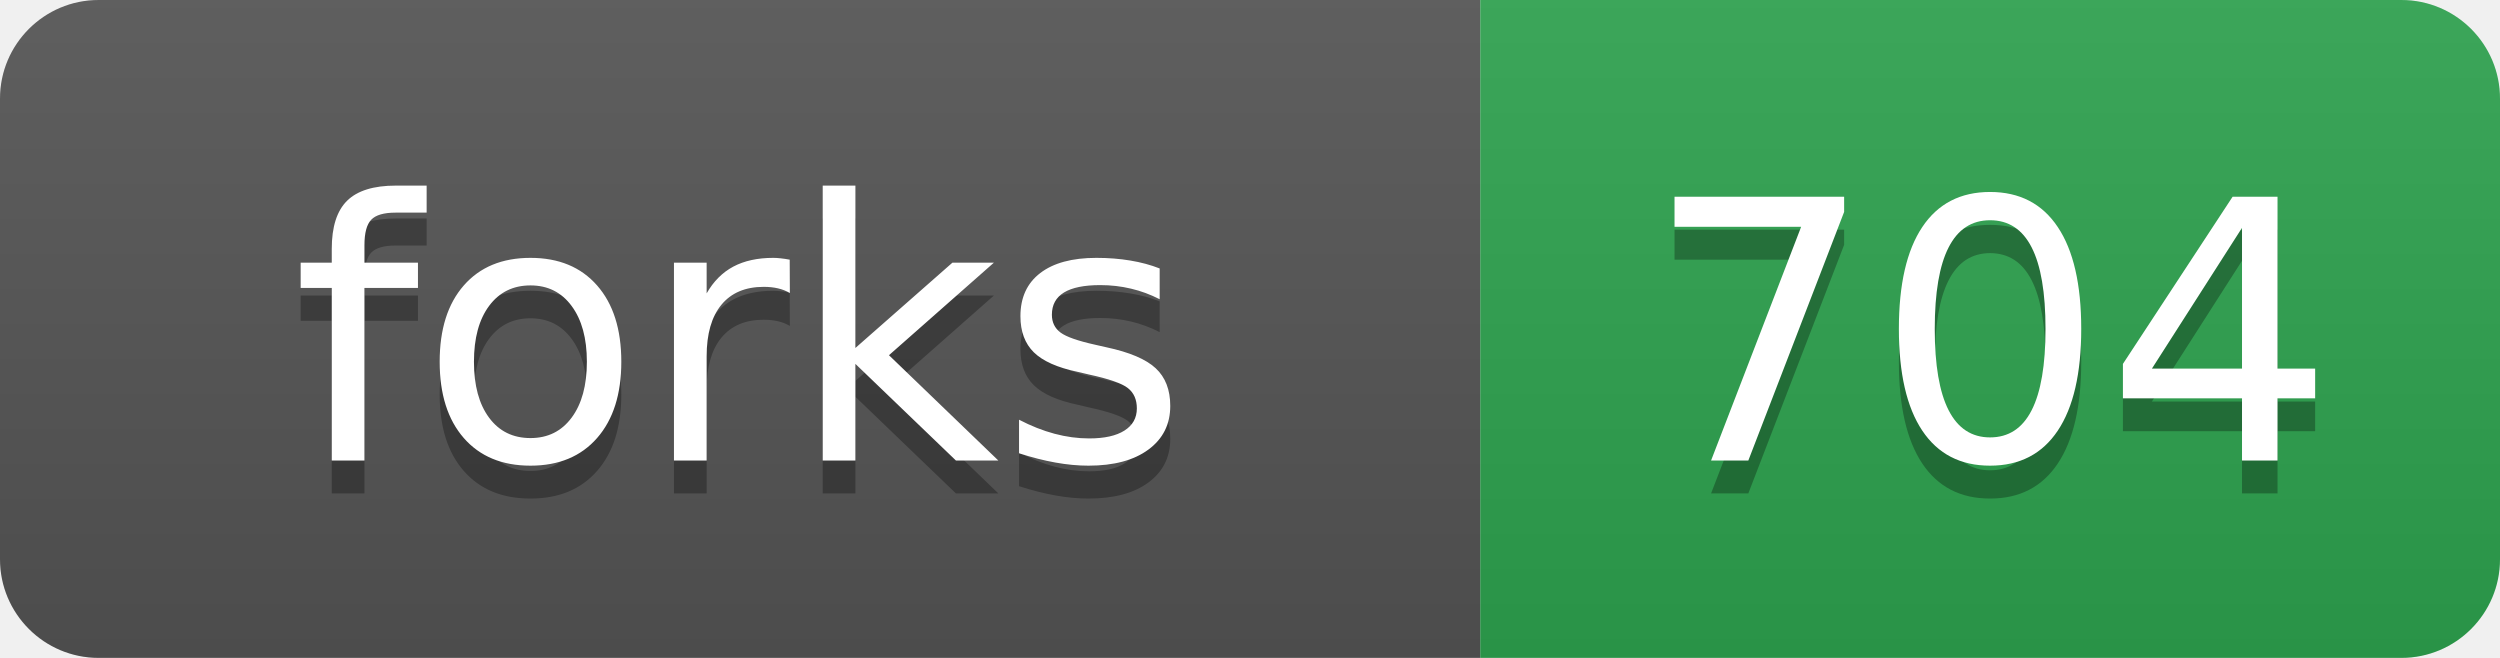
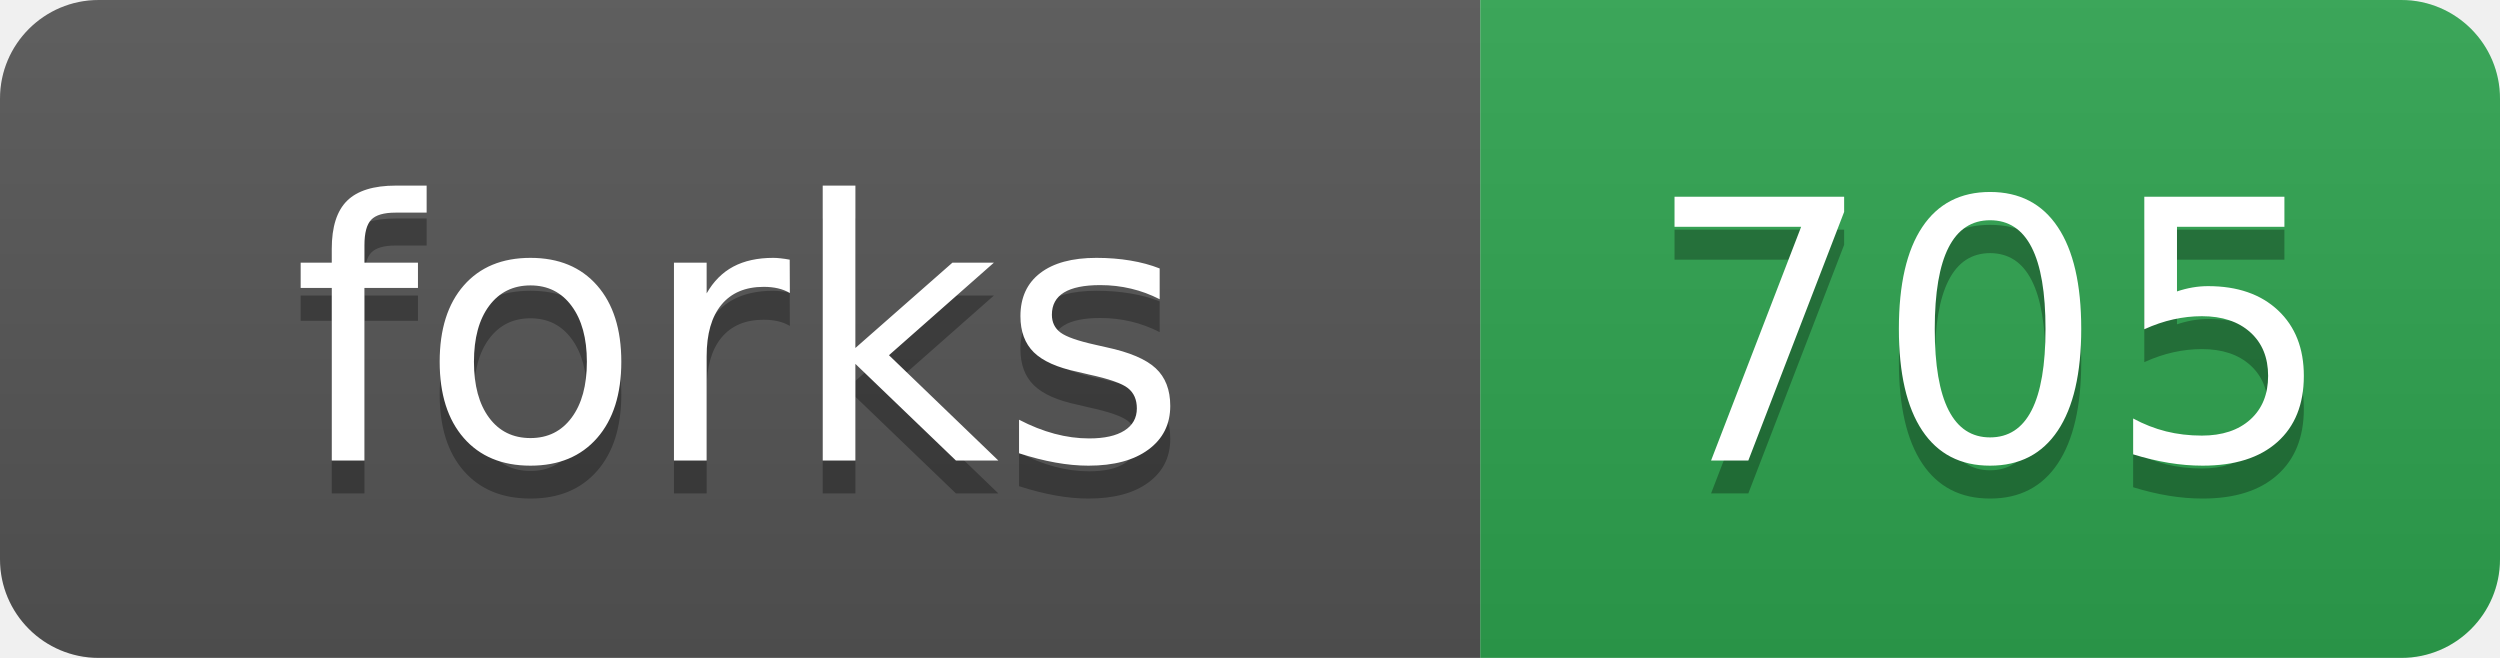
- <svg xmlns="http://www.w3.org/2000/svg" width="76" height="20" role="img" aria-label="forks: 704">
+ <svg xmlns="http://www.w3.org/2000/svg" width="76" height="20" role="img" aria-label="forks: 705">
  <linearGradient id="s" x2="0" y2="100%">
    <stop offset="0" stop-color="#bbb" stop-opacity=".1" />
    <stop offset="1" stop-opacity=".1" />
  </linearGradient>
  <clipPath id="r">
    <rect width="76" height="20" rx="3" fill="#fff" />
  </clipPath>
  <g clip-path="url(#r)">
    <rect width="45" height="20" fill="#555" />
    <rect x="45" width="31" height="20" fill="#2ea44f" />
    <rect width="76" height="20" fill="url(#s)" />
  </g>
  <g fill="#fff" text-anchor="middle" font-family="Verdana,Geneva,DejaVu Sans,sans-serif" text-rendering="geometricPrecision" font-size="110">
    <text aria-hidden="true" x="225" y="150" fill="#010101" fill-opacity=".3" transform="scale(.1)">forks</text>
    <text x="225" y="140" transform="scale(.1)">forks</text>
-     <text aria-hidden="true" x="605" y="150" fill="#010101" fill-opacity=".3" transform="scale(.1)">704</text>
-     <text x="605" y="140" transform="scale(.1)">704</text>
+     <text aria-hidden="true" x="605" y="150" fill="#010101" fill-opacity=".3" transform="scale(.1)">705</text>
+     <text x="605" y="140" transform="scale(.1)">705</text>
  </g>
</svg>
